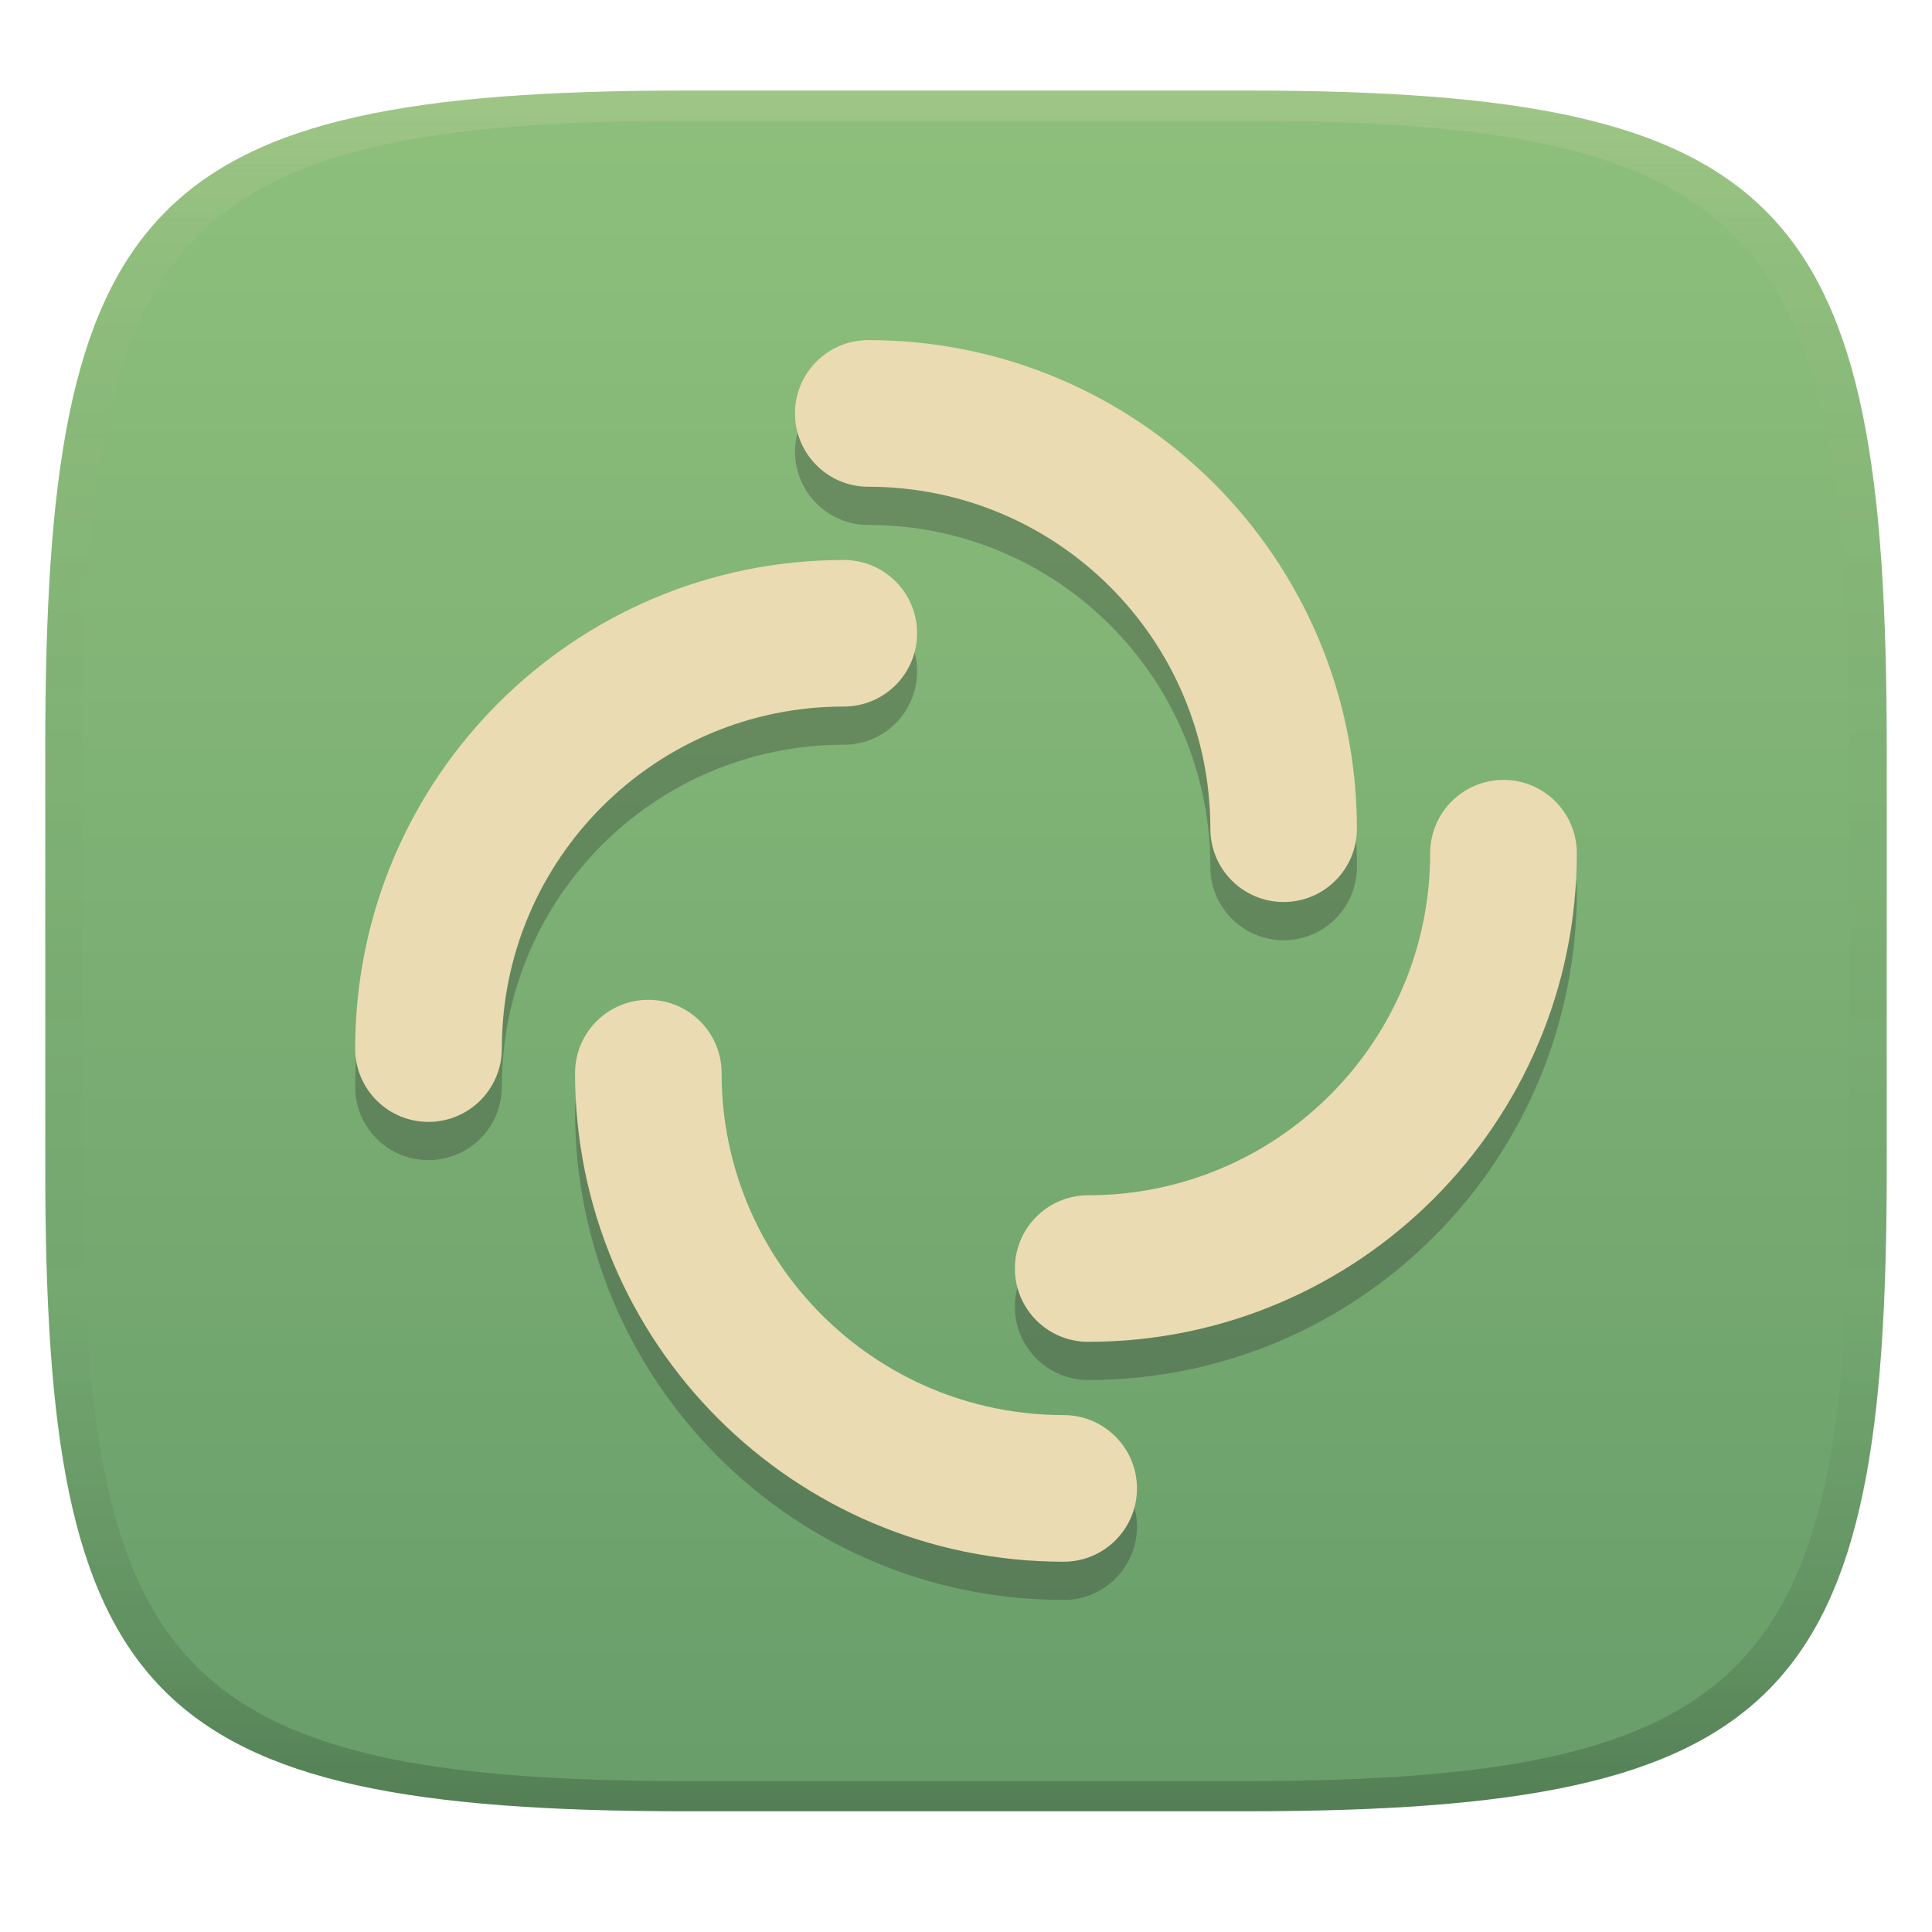
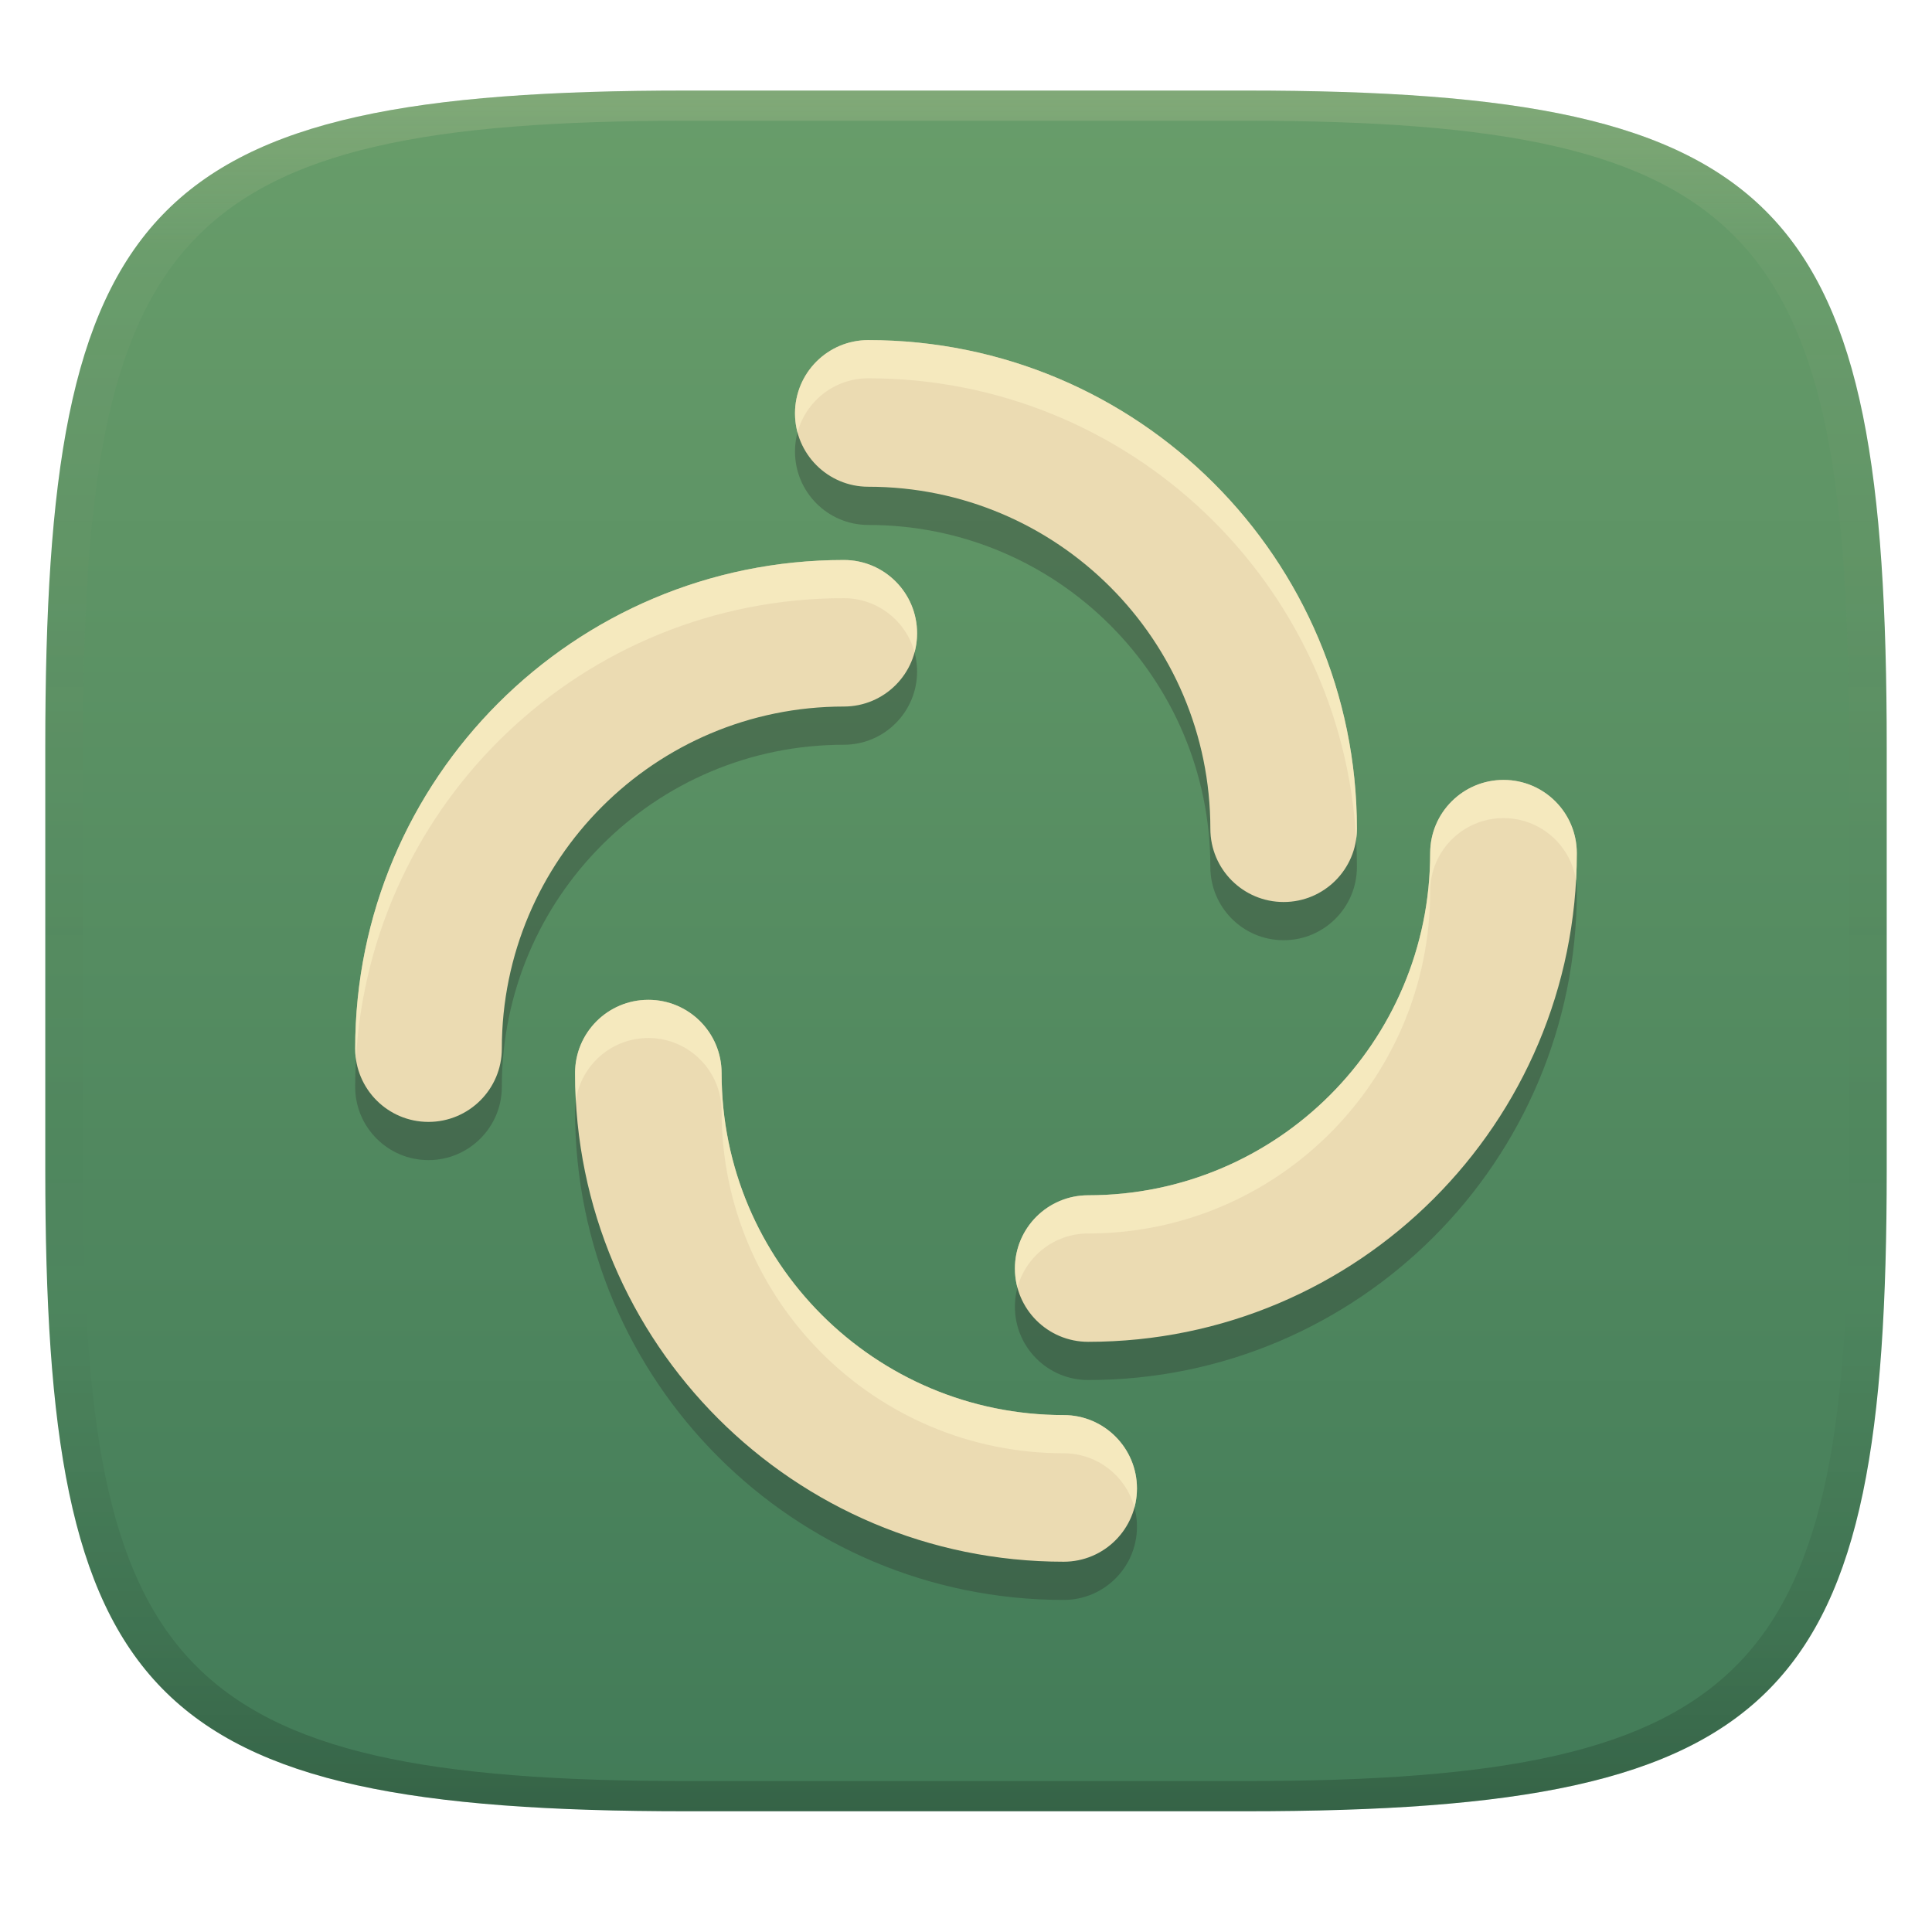
<svg xmlns="http://www.w3.org/2000/svg" width="256" height="256" version="1.1">
  <defs>
    <linearGradient id="linearGradient31" x1=".5" x2=".5" y2="1" gradientTransform="matrix(244,0,0,228,5.986,12)" gradientUnits="userSpaceOnUse">
      <stop stop-color="#ebdbb2" stop-opacity=".2" offset="0" />
      <stop stop-color="#ebdbb2" stop-opacity=".05" offset=".1" />
      <stop stop-opacity="0" offset=".704" />
      <stop stop-opacity=".1" offset=".897" />
      <stop stop-opacity=".2" offset="1" />
    </linearGradient>
    <linearGradient id="linearGradient6" x1="140" x2="140" y1="12" y2="240" gradientUnits="userSpaceOnUse">
-       <stop stop-color="#8ec07c" offset="0" />
-       <stop stop-color="#689d6a" offset="1" />
+       <stop stop-color="#689d6a" offset="0" />
+       <stop stop-color="#427b58" offset="1" />
    </linearGradient>
  </defs>
  <path d="m165 12c72 0 85 15 85 87v56c0 70-13 85-85 85h-74c-72 0-85-15-85-85v-56c0-72 13-87 85-87z" fill="url(#linearGradient6)" style="isolation:isolate" />
-   <path d="m115.05 50.127c-5.364 0-9.709 4.345-9.709 9.709 0 5.364 4.345 9.722 9.709 9.722 25.032 0 45.329 20.284 45.329 45.316 0 5.364 4.345 9.709 9.709 9.709s9.709-4.345 9.709-9.709c0-35.76-28.987-64.746-64.746-64.746zm-3.241 29.139c-35.76 6.8e-5 -64.746 28.986-64.746 64.746 0 5.364 4.345 9.709 9.709 9.709 5.364 0 9.722-4.345 9.722-9.709 0-25.032 20.284-45.329 45.316-45.329 5.364 0 9.709-4.345 9.709-9.709 0-5.364-4.345-9.709-9.709-9.709zm87.418 29.139c-5.364 0-9.722 4.345-9.722 9.709 0 25.032-20.284 45.329-45.316 45.329-5.364 0-9.709 4.345-9.709 9.709 0 5.364 4.345 9.709 9.709 9.709 35.76 0 64.747-28.987 64.747-64.746 0-5.364-4.345-9.709-9.709-9.709zm-113.32 29.139c-5.364 0-9.709 4.345-9.709 9.709 0 35.76 28.986 64.746 64.746 64.746 5.364 0 9.709-4.345 9.709-9.709 0-5.364-4.345-9.722-9.709-9.722-25.032 0-45.329-20.284-45.329-45.316 0-5.364-4.345-9.709-9.709-9.709z" fill="#282828" opacity=".3" stroke-width="13.489" />
-   <path d="m115.05 45.064c-5.364 0-9.709 4.345-9.709 9.709 0 5.364 4.345 9.722 9.709 9.722 25.032 0 45.329 20.284 45.329 45.316 0 5.364 4.345 9.709 9.709 9.709s9.709-4.345 9.709-9.709c0-35.76-28.987-64.746-64.746-64.746zm-3.241 29.139c-35.76 6.8e-5 -64.746 28.986-64.746 64.746 0 5.364 4.345 9.709 9.709 9.709 5.364 0 9.722-4.345 9.722-9.709 0-25.032 20.284-45.329 45.316-45.329 5.364 0 9.709-4.345 9.709-9.709 0-5.364-4.345-9.709-9.709-9.709zm87.418 29.139c-5.364 0-9.722 4.345-9.722 9.709 0 25.032-20.284 45.329-45.316 45.329-5.364 0-9.709 4.345-9.709 9.709 0 5.364 4.345 9.709 9.709 9.709 35.76 0 64.747-28.987 64.747-64.746 0-5.364-4.345-9.709-9.709-9.709zm-113.32 29.139c-5.364 0-9.709 4.345-9.709 9.709 0 35.76 28.986 64.746 64.746 64.746 5.364 0 9.709-4.345 9.709-9.709 0-5.364-4.345-9.722-9.709-9.722-25.032 0-45.329-20.284-45.329-45.316 0-5.364-4.345-9.709-9.709-9.709z" fill="#ebdbb2" stroke-width="13.489" />
+   <path d="m115.05 50.127c-5.364 0-9.709 4.345-9.709 9.709s4.345 9.722 9.709 9.722c25.032 0 45.329 20.284 45.329 45.316 0 5.364 4.345 9.709 9.709 9.709s9.709-4.345 9.709-9.709c0-35.76-28.987-64.746-64.746-64.746zm-3.241 29.139c-35.76 6.8e-5 -64.746 28.986-64.746 64.746 0 5.364 4.345 9.709 9.709 9.709 5.364 0 9.722-4.345 9.722-9.709 0-25.032 20.284-45.329 45.316-45.329 5.364 0 9.709-4.345 9.709-9.709s-4.345-9.709-9.709-9.709zm87.418 29.139c-5.364 0-9.722 4.345-9.722 9.709 0 25.032-20.284 45.329-45.316 45.329-5.364 0-9.709 4.345-9.709 9.709 0 5.364 4.345 9.709 9.709 9.709 35.76 0 64.747-28.987 64.747-64.746 0-5.364-4.345-9.709-9.709-9.709zm-113.32 29.139c-5.364 0-9.709 4.345-9.709 9.709 0 35.76 28.986 64.746 64.746 64.746 5.364 0 9.709-4.345 9.709-9.709s-4.345-9.722-9.709-9.722c-25.032 0-45.329-20.284-45.329-45.316 0-5.364-4.345-9.709-9.709-9.709z" fill="#282828" opacity=".3" stroke-width="13.489" />
+   <path d="m115.05 45.064c-5.364 0-9.709 4.345-9.709 9.709s4.345 9.722 9.709 9.722c25.032 0 45.329 20.284 45.329 45.316 0 5.364 4.345 9.709 9.709 9.709s9.709-4.345 9.709-9.709c0-35.76-28.987-64.746-64.746-64.746zm-3.241 29.139c-35.76 6.8e-5 -64.746 28.986-64.746 64.746 0 5.364 4.345 9.709 9.709 9.709 5.364 0 9.722-4.345 9.722-9.709 0-25.032 20.284-45.329 45.316-45.329 5.364 0 9.709-4.345 9.709-9.709s-4.345-9.709-9.709-9.709zm87.418 29.139c-5.364 0-9.722 4.345-9.722 9.709 0 25.032-20.284 45.329-45.316 45.329-5.364 0-9.709 4.345-9.709 9.709 0 5.364 4.345 9.709 9.709 9.709 35.76 0 64.747-28.987 64.747-64.746 0-5.364-4.345-9.709-9.709-9.709zm-113.32 29.139c-5.364 0-9.709 4.345-9.709 9.709 0 35.76 28.986 64.746 64.746 64.746 5.364 0 9.709-4.345 9.709-9.709s-4.345-9.722-9.709-9.722c-25.032 0-45.329-20.284-45.329-45.316 0-5.364-4.345-9.709-9.709-9.709z" fill="#ebdbb2" stroke-width="13.489" />
+   <path d="m115.05 45.064c-5.364 0-9.709 4.345-9.709 9.709 0 0.876 0.115 1.724 0.332 2.531 1.113-4.136 4.889-7.178 9.377-7.178 34.533 0 62.75 27.032 64.645 61.092 0.067-0.46 0.102-0.93 0.102-1.408 0-35.76-28.987-64.746-64.746-64.746zm-3.242 29.139c-35.76 7e-5 -64.746 28.986-64.746 64.746 0 0.479 0.035 0.948 0.102 1.408 1.895-34.06 30.111-61.092 64.645-61.092h2e-3c4.488 0 8.262 3.042 9.375 7.178 0.217-0.807 0.332-1.655 0.332-2.531 0-5.364-4.343-9.709-9.707-9.709zm87.418 29.139c-5.364 0-9.721 4.345-9.721 9.709 0 25.032-20.284 45.328-45.316 45.328-5.364 0-9.709 4.345-9.709 9.709 0 0.876 0.117 1.724 0.334 2.531 1.113-4.136 4.887-7.176 9.375-7.176 25.032 0 45.316-20.298 45.316-45.33 0-5.364 4.357-9.709 9.721-9.709l2e-3 2e-3c4.886 0 8.925 3.603 9.607 8.299 0.067-1.21 0.1-2.428 0.1-3.654 0-5.364-4.343-9.709-9.707-9.709zm-113.32 29.139c-5.363 1e-3 -9.707 4.346-9.707 9.709 0 1.226 0.034 2.445 0.102 3.654 0.682-4.696 4.722-8.299 9.607-8.299l-2e-3 -2e-3c5.364 0 9.709 4.345 9.709 9.709 0 25.032 20.298 45.316 45.33 45.316 4.488 0 8.262 3.051 9.375 7.189 0.217-0.807 0.334-1.656 0.334-2.531 0-5.364-4.345-9.721-9.709-9.721-25.032 0-45.33-20.284-45.33-45.316 0-5.363-4.344-9.708-9.707-9.709z" fill="#fbf1c7" opacity=".6" />
  <path d="m91 12c-72 0-85 15-85 87v56c0 70 13 85 85 85h74c72 0 85-15 85-85v-56c0-72-13-87-85-87zm0 4h74c68 0 80 15 80 83v56c0 66-12 81-80 81h-74c-68 0-80-15-80-81v-56c0-68 12-83 80-83z" fill="url(#linearGradient31)" style="isolation:isolate" />
</svg>
